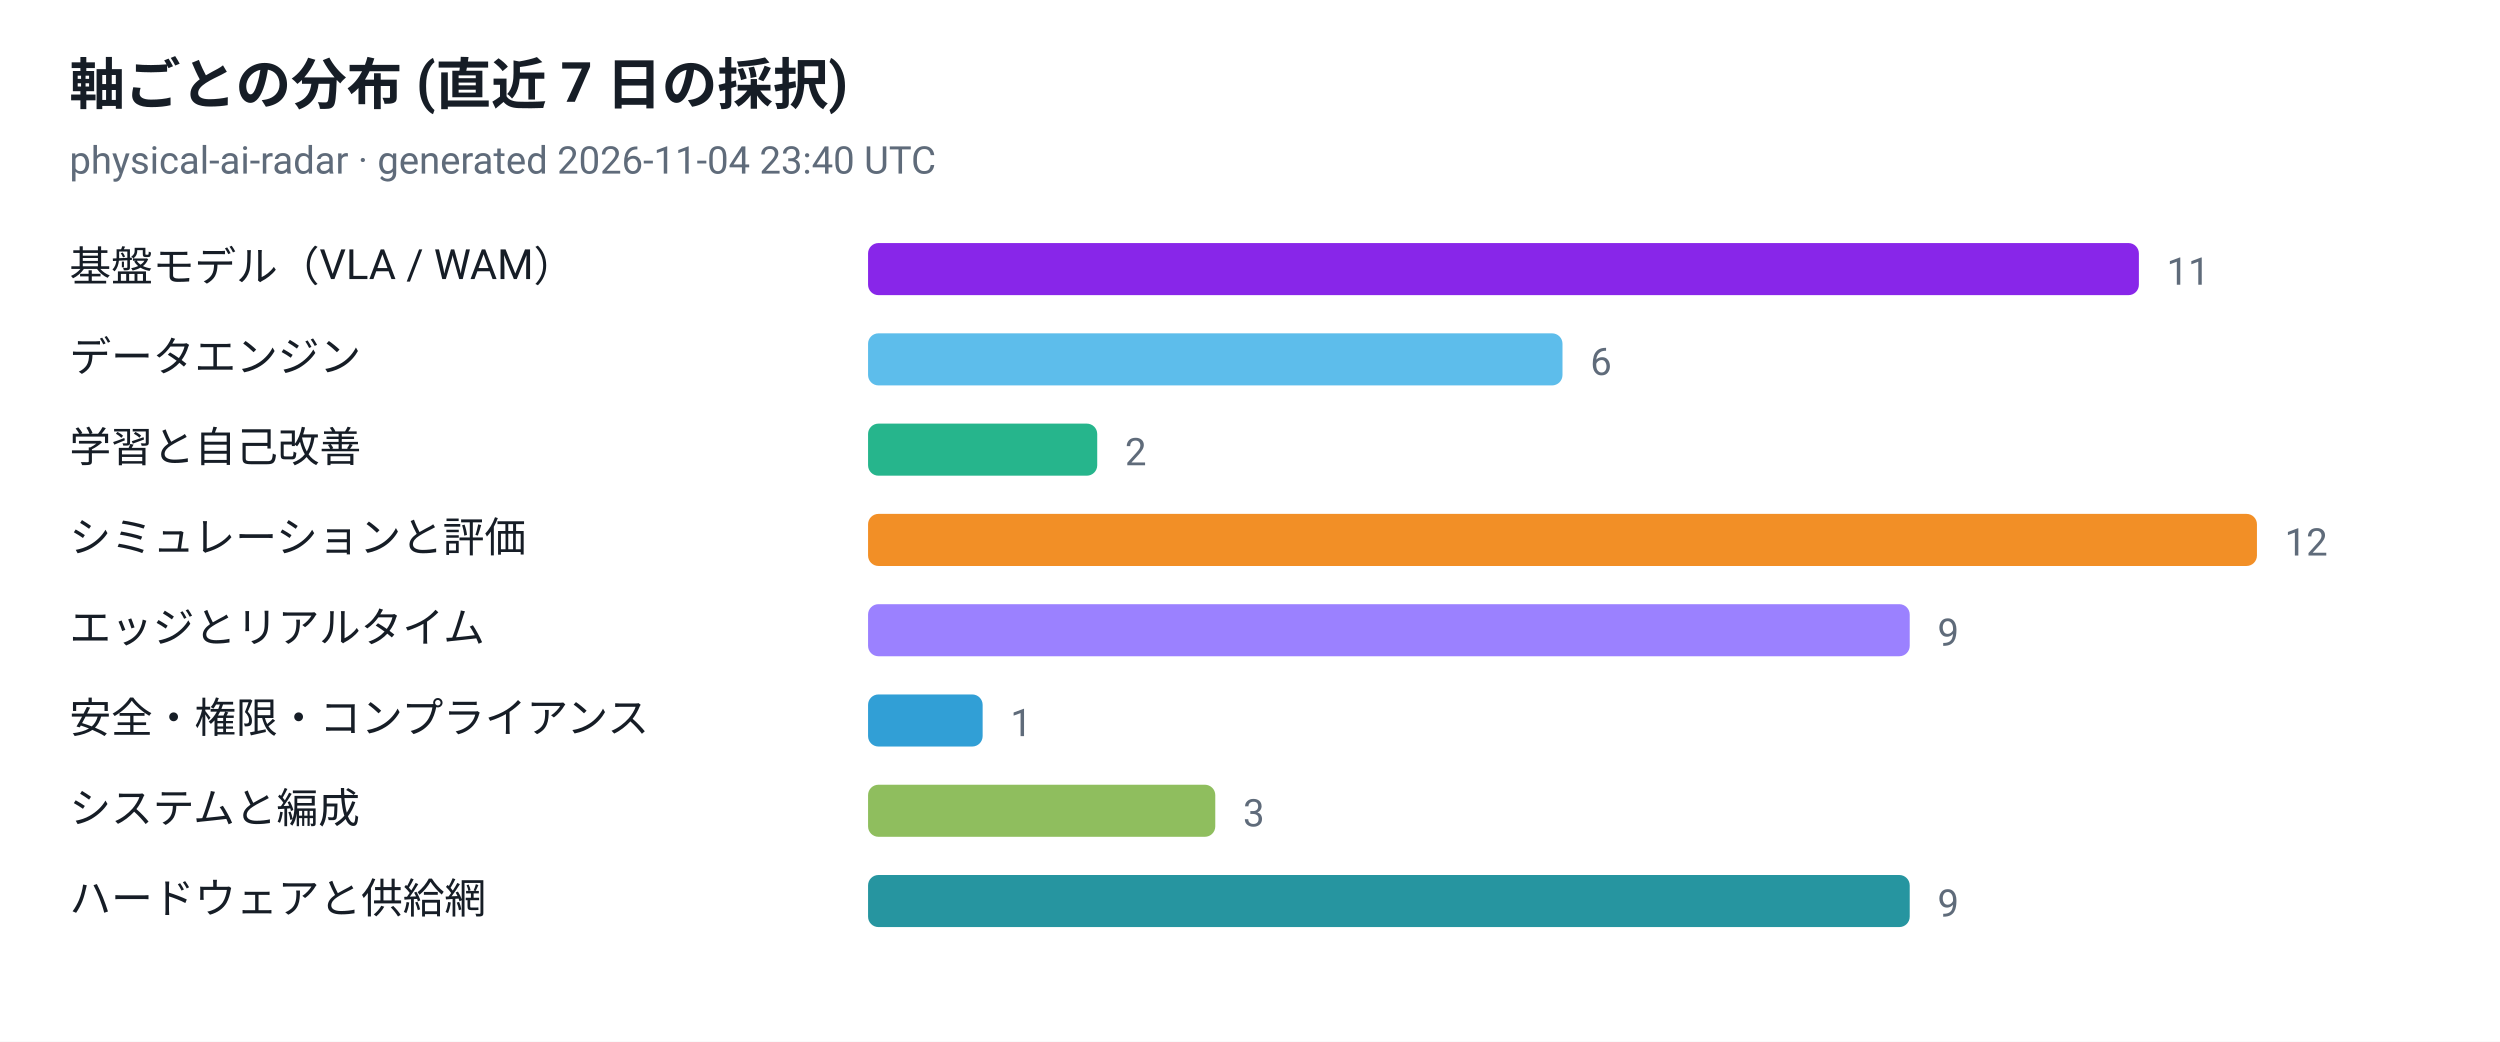
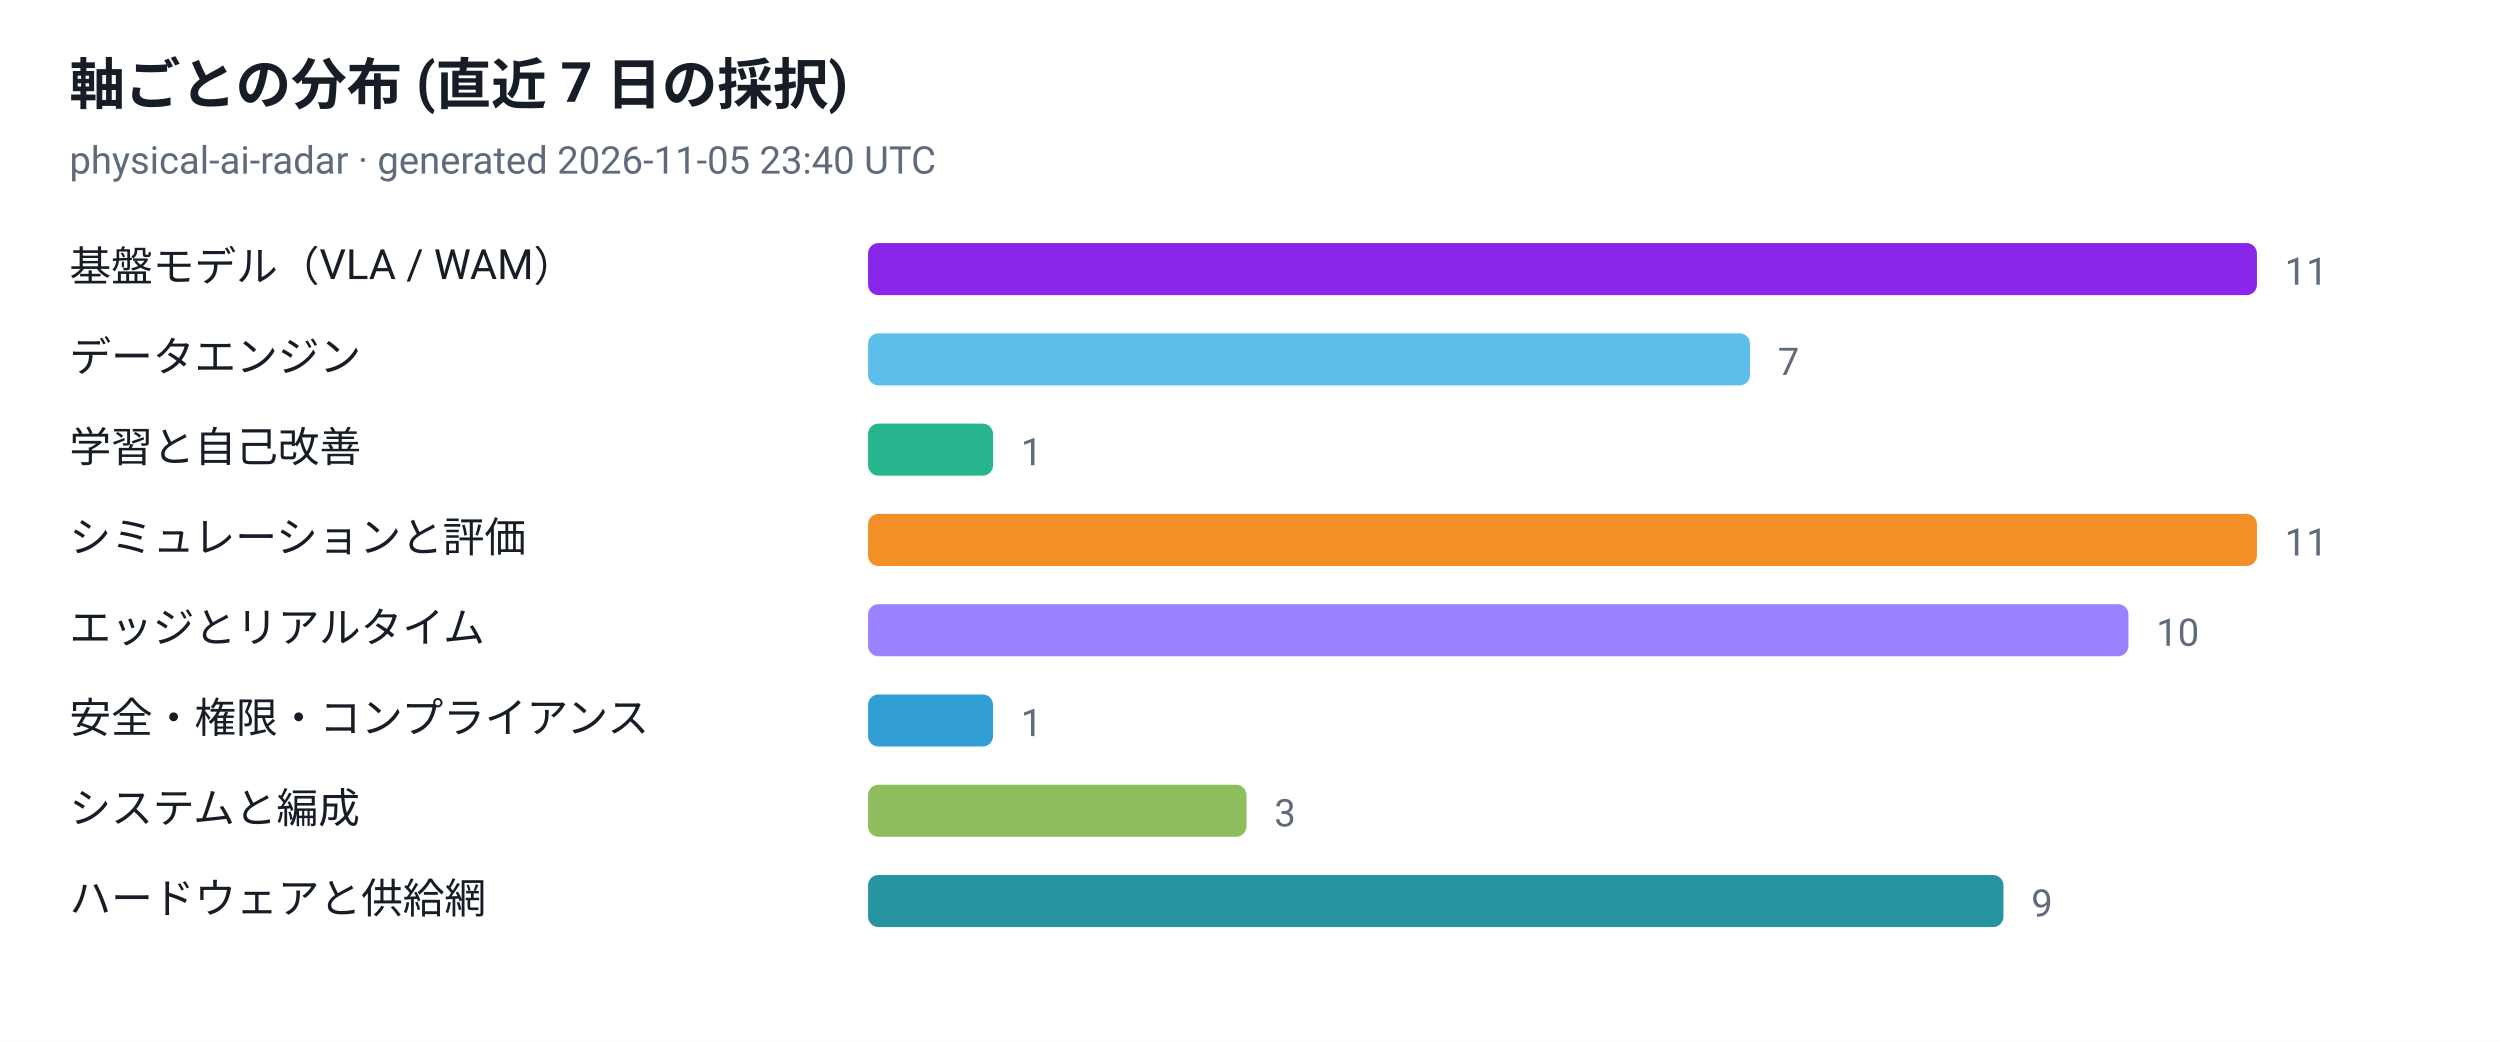
<svg xmlns="http://www.w3.org/2000/svg" viewBox="0 0 720 300" width="720" height="300" role="img" aria-label="軸ごとの分布 (直近 7 日の採択)">
  <style>
  .plate { fill: #ffffff }
  .ink { fill: #161d26 }
  .muted { fill: #5f6b7a }
  .grid { stroke: #e3e9ef }
  @media (prefers-color-scheme: dark) {
    .plate { fill: #0d1117 }
    .ink { fill: #e6edf3 }
    .muted { fill: #8b949e }
    .grid { stroke: #30363d }
  }
</style>
  <rect class="plate" width="720" height="300" />
  <text x="20" y="30" font-family="ui-sans-serif, -apple-system, 'Segoe UI', Roboto, Helvetica, Arial, sans-serif" font-size="16" font-weight="700" class="ink">軸ごとの分布 (直近 7 日の採択)</text>
-   <text x="20" y="50" font-family="ui-sans-serif, -apple-system, 'Segoe UI', Roboto, Helvetica, Arial, sans-serif" font-size="11" class="muted">physical-ai-radar · generated 2026-11-04 23:40 UTC</text>
+   <text x="20" y="50" font-family="ui-sans-serif, -apple-system, 'Segoe UI', Roboto, Helvetica, Arial, sans-serif" font-size="11" class="muted">physical-ai-radar · generated 2026-11-05 23:40 UTC</text>
  <text x="20" y="81" font-family="ui-sans-serif, -apple-system, 'Segoe UI', Roboto, Helvetica, Arial, sans-serif" font-size="12" class="ink">基盤モデル（VLA / WAM）</text>
-   <rect x="250" y="70" width="366" height="15" rx="3" fill="#7300e5" fill-opacity="0.85" />
-   <text x="624" y="82" font-family="ui-sans-serif, -apple-system, 'Segoe UI', Roboto, Helvetica, Arial, sans-serif" font-size="11" class="muted">11</text>
+   <rect x="250" y="70" width="400" height="15" rx="3" fill="#7300e5" fill-opacity="0.85" />
+   <text x="658" y="82" font-family="ui-sans-serif, -apple-system, 'Segoe UI', Roboto, Helvetica, Arial, sans-serif" font-size="11" class="muted">11</text>
  <text x="20" y="107" font-family="ui-sans-serif, -apple-system, 'Segoe UI', Roboto, Helvetica, Arial, sans-serif" font-size="12" class="ink">データエンジン</text>
-   <rect x="250" y="96" width="200" height="15" rx="3" fill="#41b1e8" fill-opacity="0.85" />
-   <text x="458" y="108" font-family="ui-sans-serif, -apple-system, 'Segoe UI', Roboto, Helvetica, Arial, sans-serif" font-size="11" class="muted">6</text>
+   <rect x="250" y="96" width="254" height="15" rx="3" fill="#41b1e8" fill-opacity="0.85" />
+   <text x="512" y="108" font-family="ui-sans-serif, -apple-system, 'Segoe UI', Roboto, Helvetica, Arial, sans-serif" font-size="11" class="muted">7</text>
  <text x="20" y="133" font-family="ui-sans-serif, -apple-system, 'Segoe UI', Roboto, Helvetica, Arial, sans-serif" font-size="12" class="ink">学習と自己改善</text>
-   <rect x="250" y="122" width="66" height="15" rx="3" fill="#00a878" fill-opacity="0.85" />
-   <text x="324" y="134" font-family="ui-sans-serif, -apple-system, 'Segoe UI', Roboto, Helvetica, Arial, sans-serif" font-size="11" class="muted">2</text>
+   <rect x="250" y="122" width="36" height="15" rx="3" fill="#00a878" fill-opacity="0.85" />
+   <text x="294" y="134" font-family="ui-sans-serif, -apple-system, 'Segoe UI', Roboto, Helvetica, Arial, sans-serif" font-size="11" class="muted">1</text>
  <text x="20" y="159" font-family="ui-sans-serif, -apple-system, 'Segoe UI', Roboto, Helvetica, Arial, sans-serif" font-size="12" class="ink">シミュレーションと評価</text>
  <rect x="250" y="148" width="400" height="15" rx="3" fill="#f07c00" fill-opacity="0.85" />
-   <text x="658" y="160" font-family="ui-sans-serif, -apple-system, 'Segoe UI', Roboto, Helvetica, Arial, sans-serif" font-size="11" class="muted">12</text>
+   <text x="658" y="160" font-family="ui-sans-serif, -apple-system, 'Segoe UI', Roboto, Helvetica, Arial, sans-serif" font-size="11" class="muted">11</text>
  <text x="20" y="185" font-family="ui-sans-serif, -apple-system, 'Segoe UI', Roboto, Helvetica, Arial, sans-serif" font-size="12" class="ink">エッジとリアルタイム</text>
-   <rect x="250" y="174" width="300" height="15" rx="3" fill="#8a6bff" fill-opacity="0.85" />
-   <text x="558" y="186" font-family="ui-sans-serif, -apple-system, 'Segoe UI', Roboto, Helvetica, Arial, sans-serif" font-size="11" class="muted">9</text>
+   <rect x="250" y="174" width="363" height="15" rx="3" fill="#8a6bff" fill-opacity="0.85" />
+   <text x="621" y="186" font-family="ui-sans-serif, -apple-system, 'Segoe UI', Roboto, Helvetica, Arial, sans-serif" font-size="11" class="muted">10</text>
  <text x="20" y="211" font-family="ui-sans-serif, -apple-system, 'Segoe UI', Roboto, Helvetica, Arial, sans-serif" font-size="12" class="ink">安全・権限・コンプライアンス</text>
-   <rect x="250" y="200" width="33" height="15" rx="3" fill="#0d8ecf" fill-opacity="0.85" />
-   <text x="291" y="212" font-family="ui-sans-serif, -apple-system, 'Segoe UI', Roboto, Helvetica, Arial, sans-serif" font-size="11" class="muted">1</text>
+   <rect x="250" y="200" width="36" height="15" rx="3" fill="#0d8ecf" fill-opacity="0.85" />
+   <text x="294" y="212" font-family="ui-sans-serif, -apple-system, 'Segoe UI', Roboto, Helvetica, Arial, sans-serif" font-size="11" class="muted">1</text>
  <text x="20" y="237" font-family="ui-sans-serif, -apple-system, 'Segoe UI', Roboto, Helvetica, Arial, sans-serif" font-size="12" class="ink">システムと編成</text>
-   <rect x="250" y="226" width="100" height="15" rx="3" fill="#7cb342" fill-opacity="0.85" />
-   <text x="358" y="238" font-family="ui-sans-serif, -apple-system, 'Segoe UI', Roboto, Helvetica, Arial, sans-serif" font-size="11" class="muted">3</text>
+   <rect x="250" y="226" width="109" height="15" rx="3" fill="#7cb342" fill-opacity="0.85" />
+   <text x="367" y="238" font-family="ui-sans-serif, -apple-system, 'Segoe UI', Roboto, Helvetica, Arial, sans-serif" font-size="11" class="muted">3</text>
  <text x="20" y="263" font-family="ui-sans-serif, -apple-system, 'Segoe UI', Roboto, Helvetica, Arial, sans-serif" font-size="12" class="ink">ハードウェアと供給網</text>
-   <rect x="250" y="252" width="300" height="15" rx="3" fill="#00838f" fill-opacity="0.85" />
-   <text x="558" y="264" font-family="ui-sans-serif, -apple-system, 'Segoe UI', Roboto, Helvetica, Arial, sans-serif" font-size="11" class="muted">9</text>
+   <rect x="250" y="252" width="327" height="15" rx="3" fill="#00838f" fill-opacity="0.85" />
+   <text x="585" y="264" font-family="ui-sans-serif, -apple-system, 'Segoe UI', Roboto, Helvetica, Arial, sans-serif" font-size="11" class="muted">9</text>
</svg>
